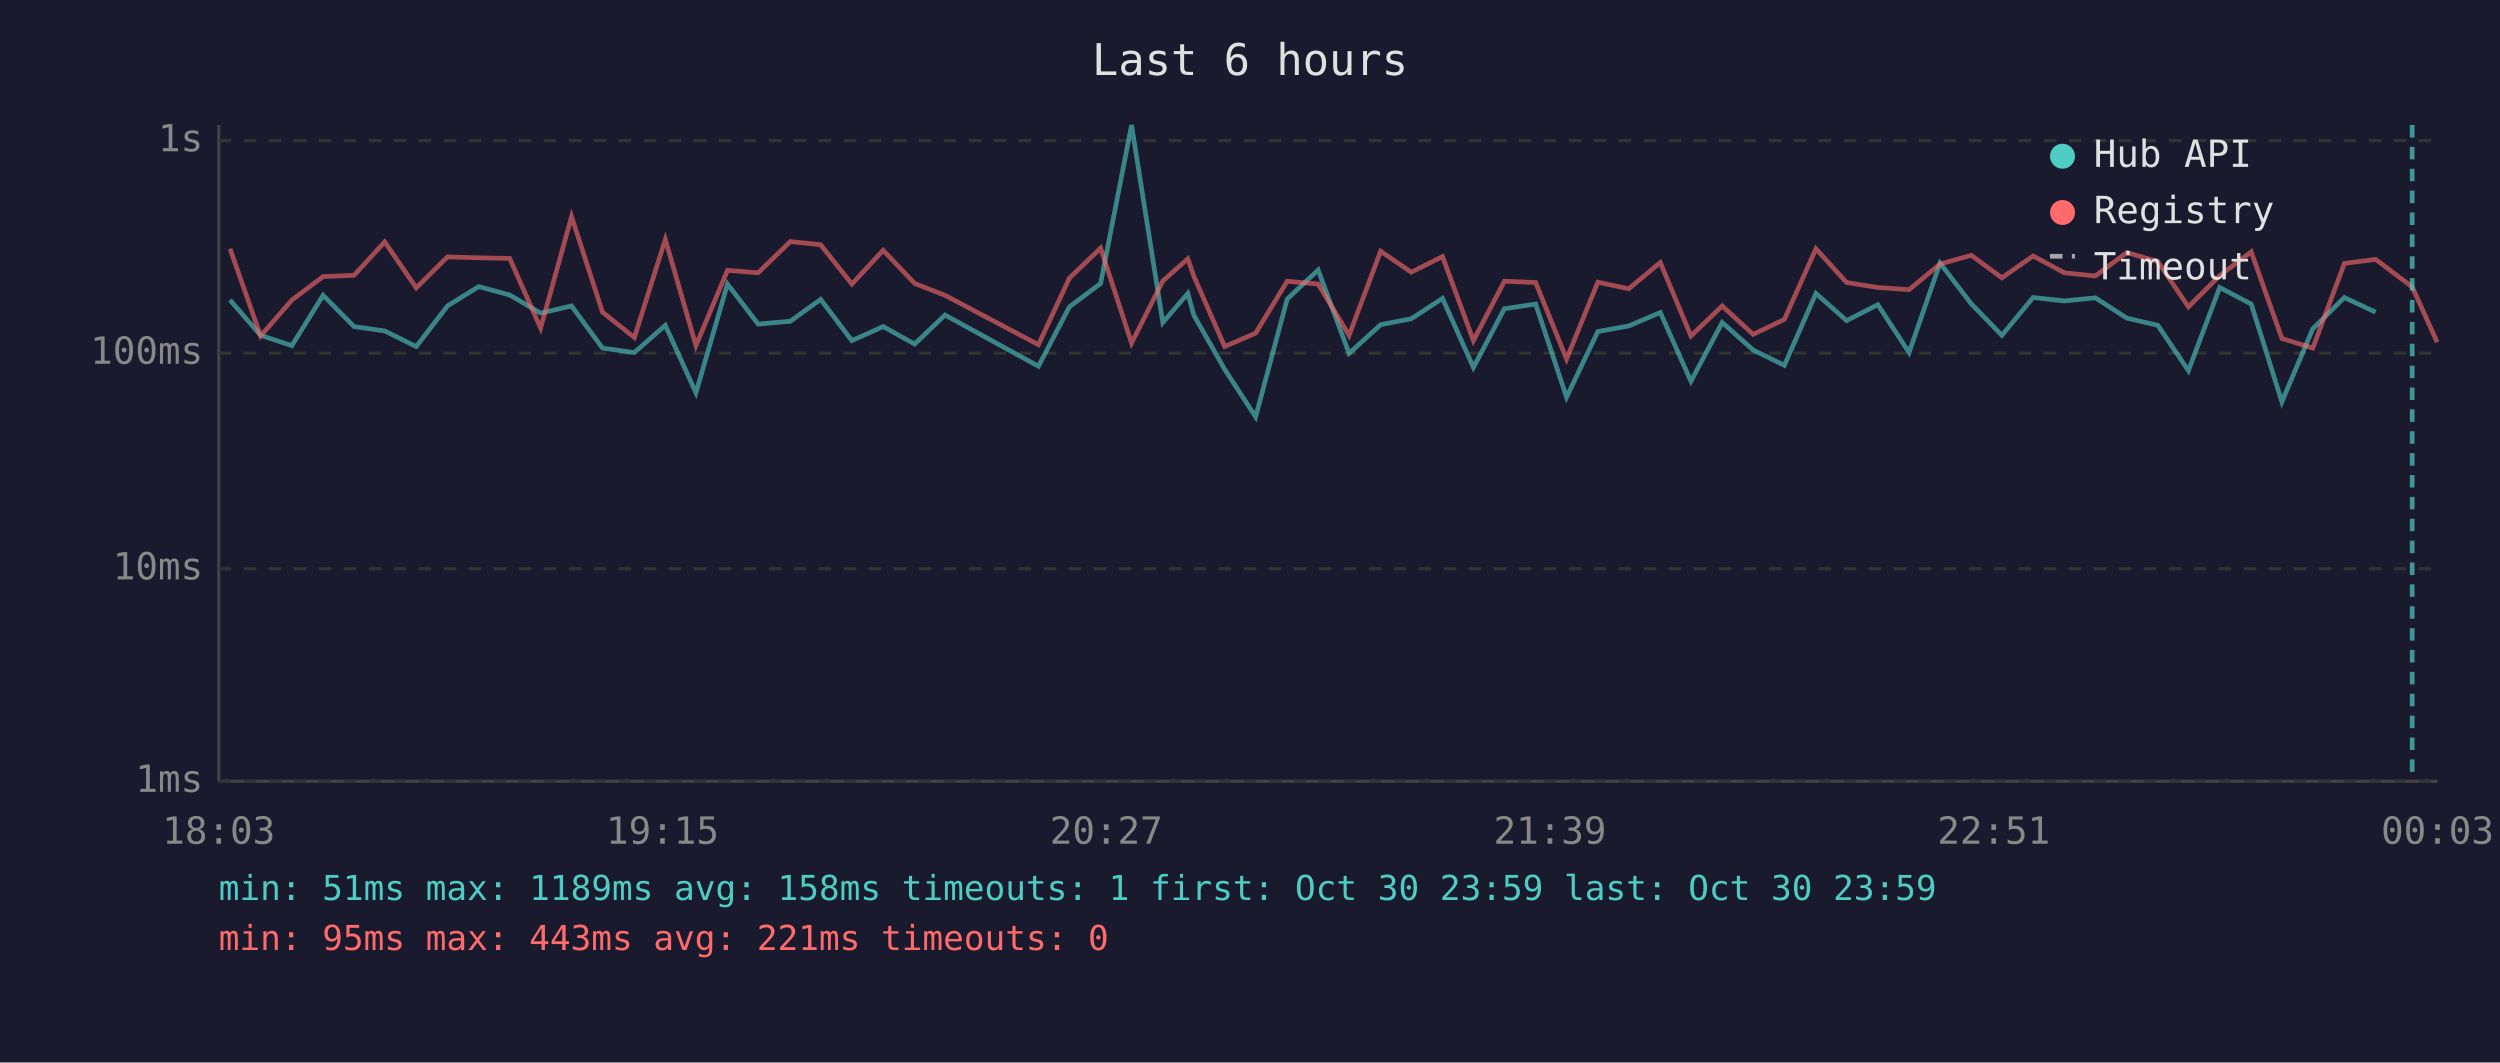
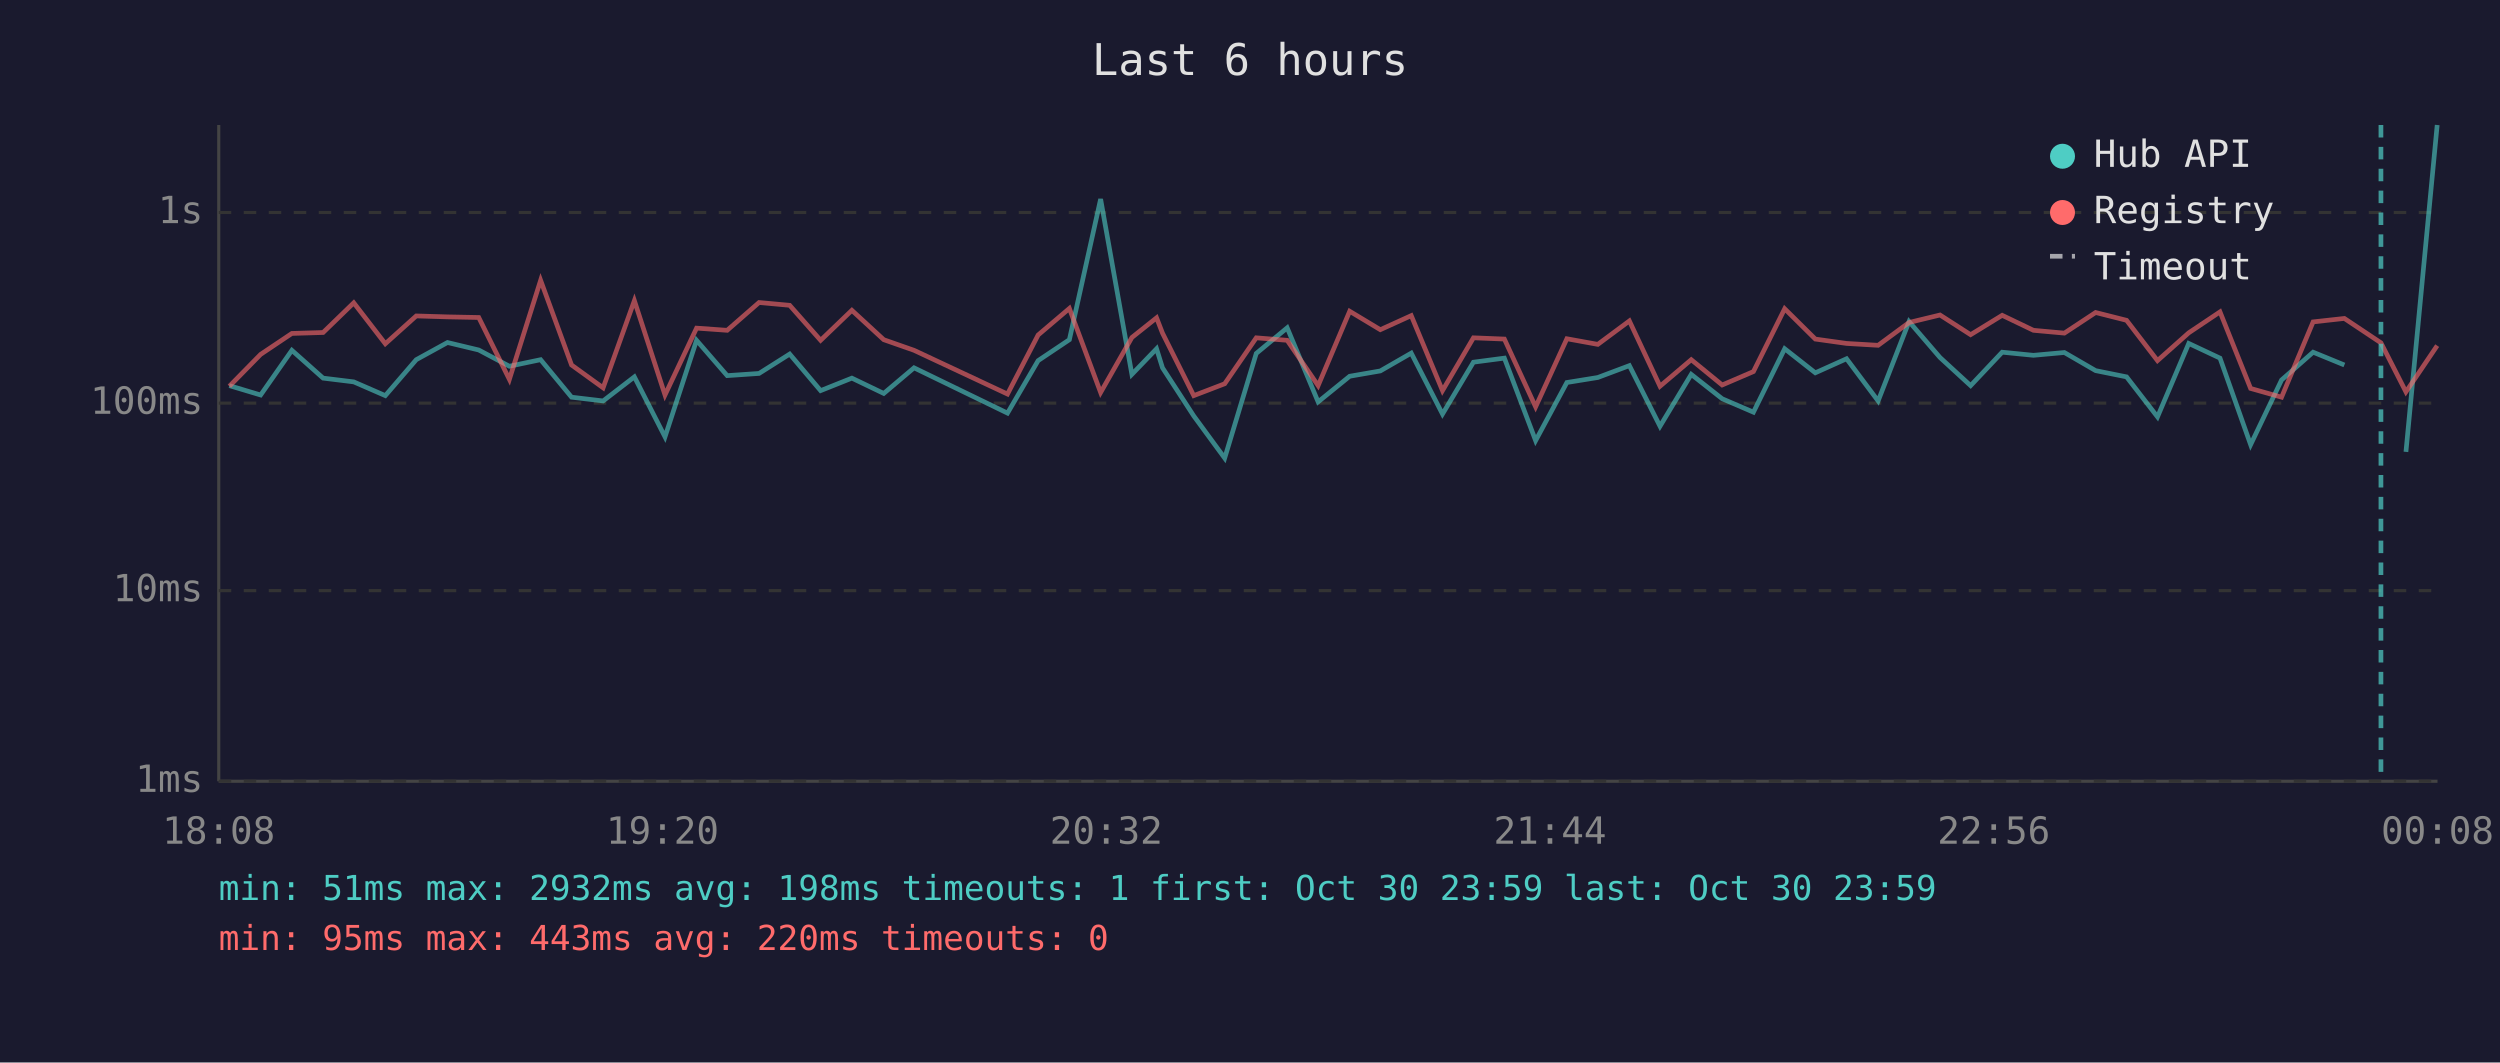
<svg xmlns="http://www.w3.org/2000/svg" viewBox="0 0 800 340" font-family="monospace" font-size="12">
  <rect width="800" height="340" fill="#1a1a2e" />
  <text x="400" y="24" fill="#e0e0e0" font-size="14" text-anchor="middle">Last 6 hours</text>
  <line x1="70" y1="40" x2="70" y2="250" stroke="#444" stroke-width="1" />
  <line x1="70" y1="250" x2="780" y2="250" stroke="#444" stroke-width="1" />
  <line x1="70" y1="250" x2="780" y2="250" stroke="#333" stroke-width="1" stroke-dasharray="4" />
  <text x="65" y="250" fill="#888" text-anchor="end" dominant-baseline="middle">1ms</text>
-   <line x1="70" y1="182" x2="780" y2="182" stroke="#333" stroke-width="1" stroke-dasharray="4" />
-   <text x="65" y="182" fill="#888" text-anchor="end" dominant-baseline="middle">10ms</text>
-   <line x1="70" y1="113" x2="780" y2="113" stroke="#333" stroke-width="1" stroke-dasharray="4" />
-   <text x="65" y="113" fill="#888" text-anchor="end" dominant-baseline="middle">100ms</text>
-   <line x1="70" y1="45" x2="780" y2="45" stroke="#333" stroke-width="1" stroke-dasharray="4" />
-   <text x="65" y="45" fill="#888" text-anchor="end" dominant-baseline="middle">1s</text>
-   <text x="70" y="270" fill="#888" text-anchor="middle">18:03</text>
-   <text x="212" y="270" fill="#888" text-anchor="middle">19:15</text>
-   <text x="354" y="270" fill="#888" text-anchor="middle">20:27</text>
-   <text x="496" y="270" fill="#888" text-anchor="middle">21:39</text>
-   <text x="638" y="270" fill="#888" text-anchor="middle">22:51</text>
-   <text x="780" y="270" fill="#888" text-anchor="middle">00:03</text>
-   <polyline points="73.6,96.0 83.4,107.3 93.4,110.6 103.4,94.5 113.3,104.5 123.1,105.9 133.2,110.9 143.2,97.9 153.2,91.7 163.1,94.4 173.0,100.2 182.9,97.9 192.8,111.4 203.0,112.8 212.9,104.1 222.7,125.7 232.8,90.9 242.6,103.7 252.9,102.8 262.6,95.8 272.6,109.0 282.6,104.5 292.7,110.1 302.4,100.8 332.3,117.2 342.2,98.2 352.2,90.7 362.1,40.0 372.1,103.2 380.1,93.9 382.0,100.8 391.9,118.2 401.8,133.4 411.9,95.7 421.8,86.4 431.7,113.1 441.8,103.9 451.6,102.0 461.6,95.5 471.5,117.6 481.4,98.8 491.4,97.3 501.3,127.1 511.3,106.1 521.2,104.3 531.3,100.0 541.1,122.0 551.1,103.2 561.0,112.0 571.0,116.9 581.1,93.9 590.9,102.6 600.9,97.5 610.9,112.8 620.8,84.2 630.8,97.2 640.6,107.3 650.6,95.2 660.6,96.3 670.5,95.3 680.6,101.8 690.5,104.1 700.3,118.6 710.3,92.0 720.4,97.3 730.2,128.6 740.1,105.2 750.2,95.2 760.2,99.9" fill="none" stroke="#4ecdc4" stroke-width="1.5" opacity="0.6" />
-   <polyline points="73.6,79.6 83.4,107.5 93.4,96.0 103.4,88.5 113.3,88.1 123.1,77.4 133.2,92.1 143.2,82.2 153.2,82.5 163.1,82.7 173.0,105.0 182.9,69.3 192.8,99.9 203.0,108.0 212.9,76.6 222.7,110.6 232.8,86.5 242.6,87.3 252.9,77.3 262.6,78.3 272.6,90.9 282.6,80.1 292.7,90.7 302.4,94.5 332.3,110.3 342.2,89.0 352.2,79.4 362.1,109.8 372.1,89.9 380.1,82.8 382.0,88.3 391.9,110.9 401.8,106.6 411.9,90.0 421.8,90.9 431.7,107.3 441.8,80.4 451.6,87.1 461.6,82.1 471.5,109.0 481.4,90.0 491.4,90.4 501.3,114.9 511.3,90.3 521.2,92.4 531.3,84.0 541.1,107.5 551.1,97.9 561.0,107.0 571.0,102.2 581.1,79.6 590.9,90.4 600.9,92.0 610.9,92.7 620.8,84.5 630.8,81.7 640.6,88.9 650.6,81.9 660.6,87.3 670.5,88.3 680.6,80.8 690.5,83.7 700.3,98.2 710.3,88.2 720.4,80.6 730.2,108.3 740.1,111.4 750.2,84.3 760.2,83.0 771.9,91.8 779.9,109.5" fill="none" stroke="#ff6b6b" stroke-width="1.5" opacity="0.6" />
-   <line x1="771.9" y1="40" x2="771.9" y2="250" stroke="#4ecdc4" stroke-width="1.5" stroke-dasharray="4,3" opacity="0.7" />
+   <line x1="70" y1="189" x2="780" y2="189" stroke="#333" stroke-width="1" stroke-dasharray="4" />
+   <text x="65" y="189" fill="#888" text-anchor="end" dominant-baseline="middle">10ms</text>
+   <line x1="70" y1="129" x2="780" y2="129" stroke="#333" stroke-width="1" stroke-dasharray="4" />
+   <text x="65" y="129" fill="#888" text-anchor="end" dominant-baseline="middle">100ms</text>
+   <line x1="70" y1="68" x2="780" y2="68" stroke="#333" stroke-width="1" stroke-dasharray="4" />
+   <text x="65" y="68" fill="#888" text-anchor="end" dominant-baseline="middle">1s</text>
+   <text x="70" y="270" fill="#888" text-anchor="middle">18:08</text>
+   <text x="212" y="270" fill="#888" text-anchor="middle">19:20</text>
+   <text x="354" y="270" fill="#888" text-anchor="middle">20:32</text>
+   <text x="496" y="270" fill="#888" text-anchor="middle">21:44</text>
+   <text x="638" y="270" fill="#888" text-anchor="middle">22:56</text>
+   <text x="780" y="270" fill="#888" text-anchor="middle">00:08</text>
+   <polyline points="73.4,123.4 83.4,126.4 93.4,112.1 103.4,121.0 113.2,122.2 123.3,126.6 133.2,115.1 143.2,109.6 153.2,112.0 163.0,117.2 173.0,115.1 182.9,127.1 193.0,128.3 203.0,120.6 212.8,139.8 222.9,108.9 232.7,120.2 242.9,119.5 252.7,113.3 262.6,125.0 272.6,121.0 282.8,125.9 292.5,117.7 322.4,132.2 332.2,115.4 342.2,108.7 352.2,63.7 362.2,119.8 370.1,111.6 372.0,117.7 382.0,133.1 391.9,146.6 402.0,113.1 411.9,104.9 421.8,128.6 431.9,120.4 441.7,118.7 451.6,113.0 461.6,132.5 471.5,115.9 481.4,114.6 491.4,141.0 501.4,122.4 511.3,120.8 521.4,117.0 531.2,136.4 541.2,119.8 551.1,127.6 561.1,131.9 571.1,111.6 580.9,119.3 590.9,114.8 601.0,128.3 610.9,102.9 620.8,114.4 630.6,123.4 640.7,112.7 650.7,113.7 660.6,112.8 670.6,118.6 680.5,120.6 690.4,133.4 700.4,109.9 710.4,114.6 720.2,142.3 730.1,121.6 740.2,112.7 750.2,116.8" fill="none" stroke="#4ecdc4" stroke-width="1.5" opacity="0.6" />
+   <polyline points="769.9,144.6 779.9,40.0" fill="none" stroke="#4ecdc4" stroke-width="1.5" opacity="0.6" />
+   <polyline points="73.4,123.6 83.4,113.4 93.4,106.7 103.4,106.4 113.2,96.9 123.3,110.0 133.2,101.1 143.2,101.4 153.2,101.6 163.0,121.4 173.0,89.7 182.9,116.8 193.0,124.1 203.0,96.2 212.8,126.4 222.9,105.0 232.7,105.7 242.9,96.8 252.7,97.7 262.6,108.9 272.6,99.3 282.8,108.7 292.5,112.1 322.4,126.1 332.2,107.2 342.2,98.7 352.2,125.6 362.2,108.0 370.1,101.7 372.0,106.6 382.0,126.6 391.9,122.8 402.0,108.1 411.9,108.9 421.8,123.4 431.9,99.6 441.7,105.5 451.6,101.0 461.6,125.0 471.5,108.1 481.4,108.5 491.4,130.2 501.4,108.4 511.3,110.2 521.4,102.7 531.2,123.6 541.2,115.1 551.1,123.2 561.1,118.9 571.1,98.8 580.9,108.5 590.9,109.9 601.0,110.5 610.9,103.2 620.8,100.8 630.6,107.1 640.7,100.9 650.7,105.7 660.6,106.6 670.6,100.0 680.5,102.5 690.4,115.4 700.4,106.5 710.4,99.8 720.2,124.3 730.1,127.1 740.2,103.0 750.2,101.9 761.9,109.7 769.9,125.4 779.9,110.6" fill="none" stroke="#ff6b6b" stroke-width="1.5" opacity="0.6" />
+   <line x1="761.9" y1="40" x2="761.9" y2="250" stroke="#4ecdc4" stroke-width="1.5" stroke-dasharray="4,3" opacity="0.7" />
  <circle cx="660" cy="50" r="4" fill="#4ecdc4" />
  <text x="670" y="50" fill="#e0e0e0" dominant-baseline="middle">Hub API</text>
  <circle cx="660" cy="68" r="4" fill="#ff6b6b" />
  <text x="670" y="68" fill="#e0e0e0" dominant-baseline="middle">Registry</text>
  <line x1="656" y1="82" x2="664" y2="82" stroke="#e0e0e0" stroke-width="1.5" stroke-dasharray="4,3" opacity="0.7" />
  <text x="670" y="86" fill="#e0e0e0" dominant-baseline="middle">Timeout</text>
-   <text x="70" y="288" fill="#4ecdc4" font-size="11">min: 51ms  max: 1189ms  avg: 158ms  timeouts: 1  first: Oct 30 23:59  last: Oct 30 23:59</text>
-   <text x="70" y="304" fill="#ff6b6b" font-size="11">min: 95ms  max: 443ms  avg: 221ms  timeouts: 0</text>
+   <text x="70" y="288" fill="#4ecdc4" font-size="11">min: 51ms  max: 2932ms  avg: 198ms  timeouts: 1  first: Oct 30 23:59  last: Oct 30 23:59</text>
+   <text x="70" y="304" fill="#ff6b6b" font-size="11">min: 95ms  max: 443ms  avg: 220ms  timeouts: 0</text>
</svg>
